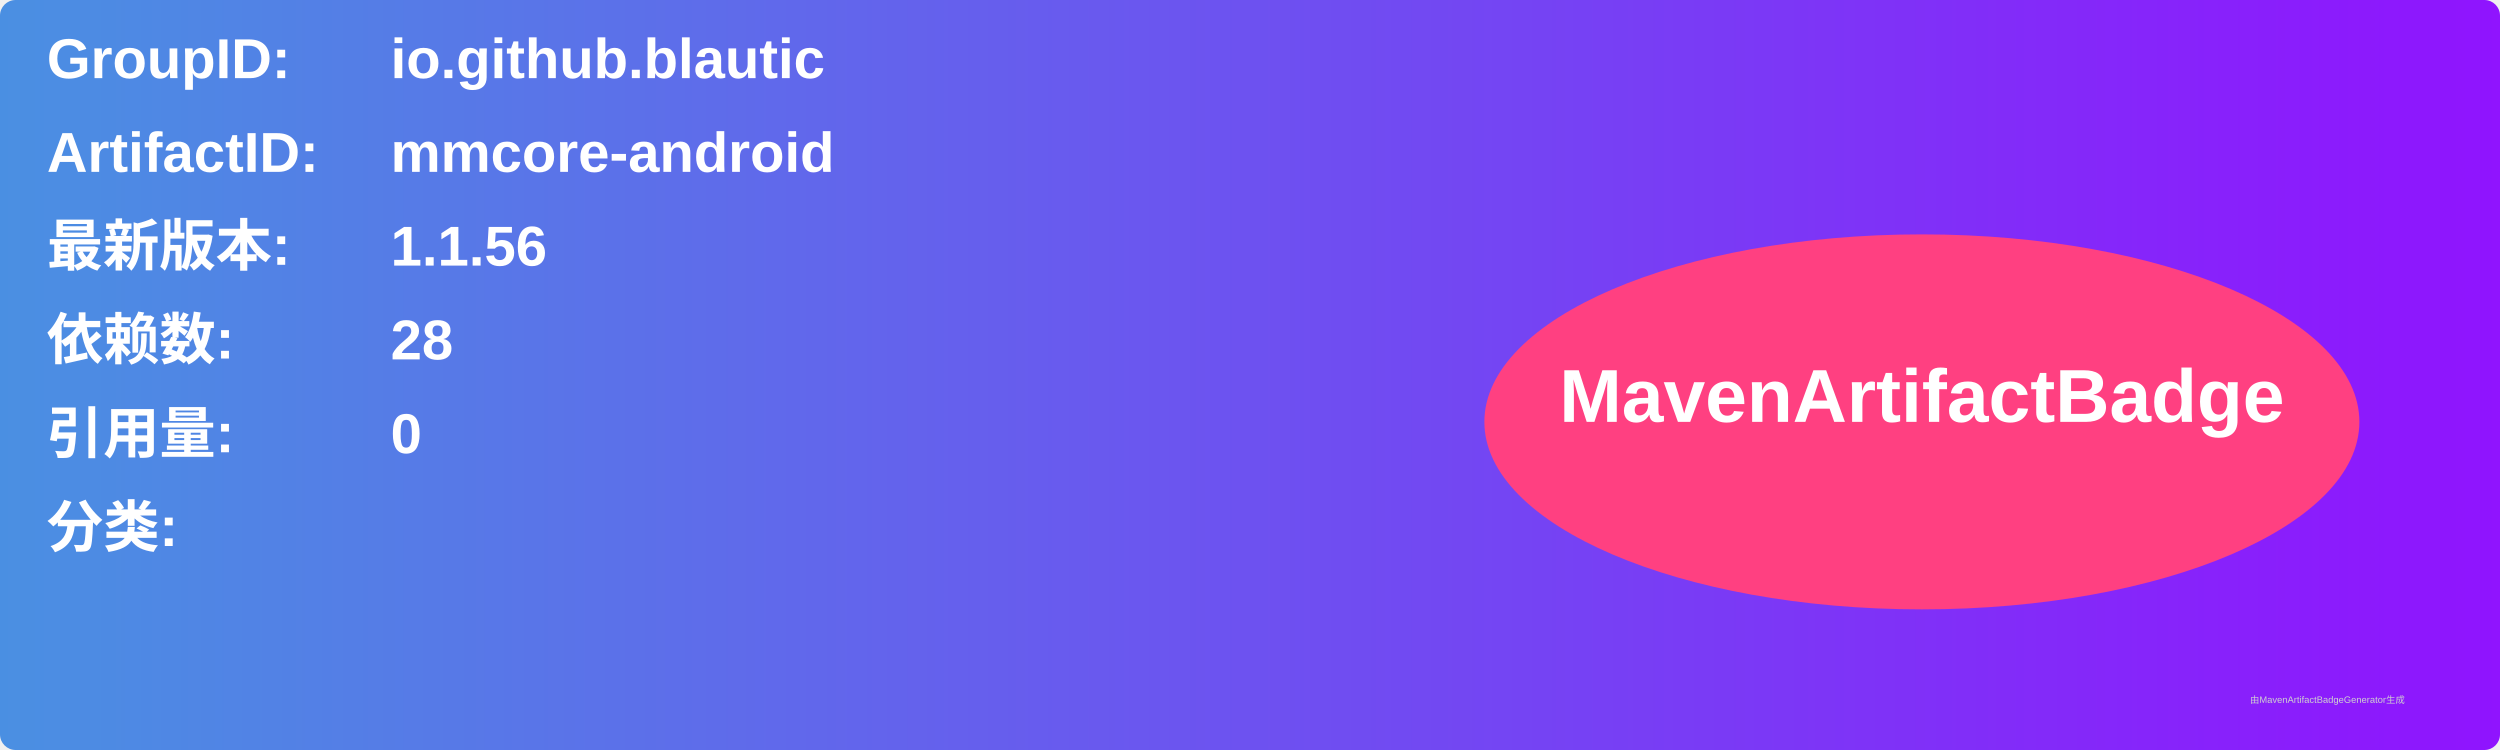
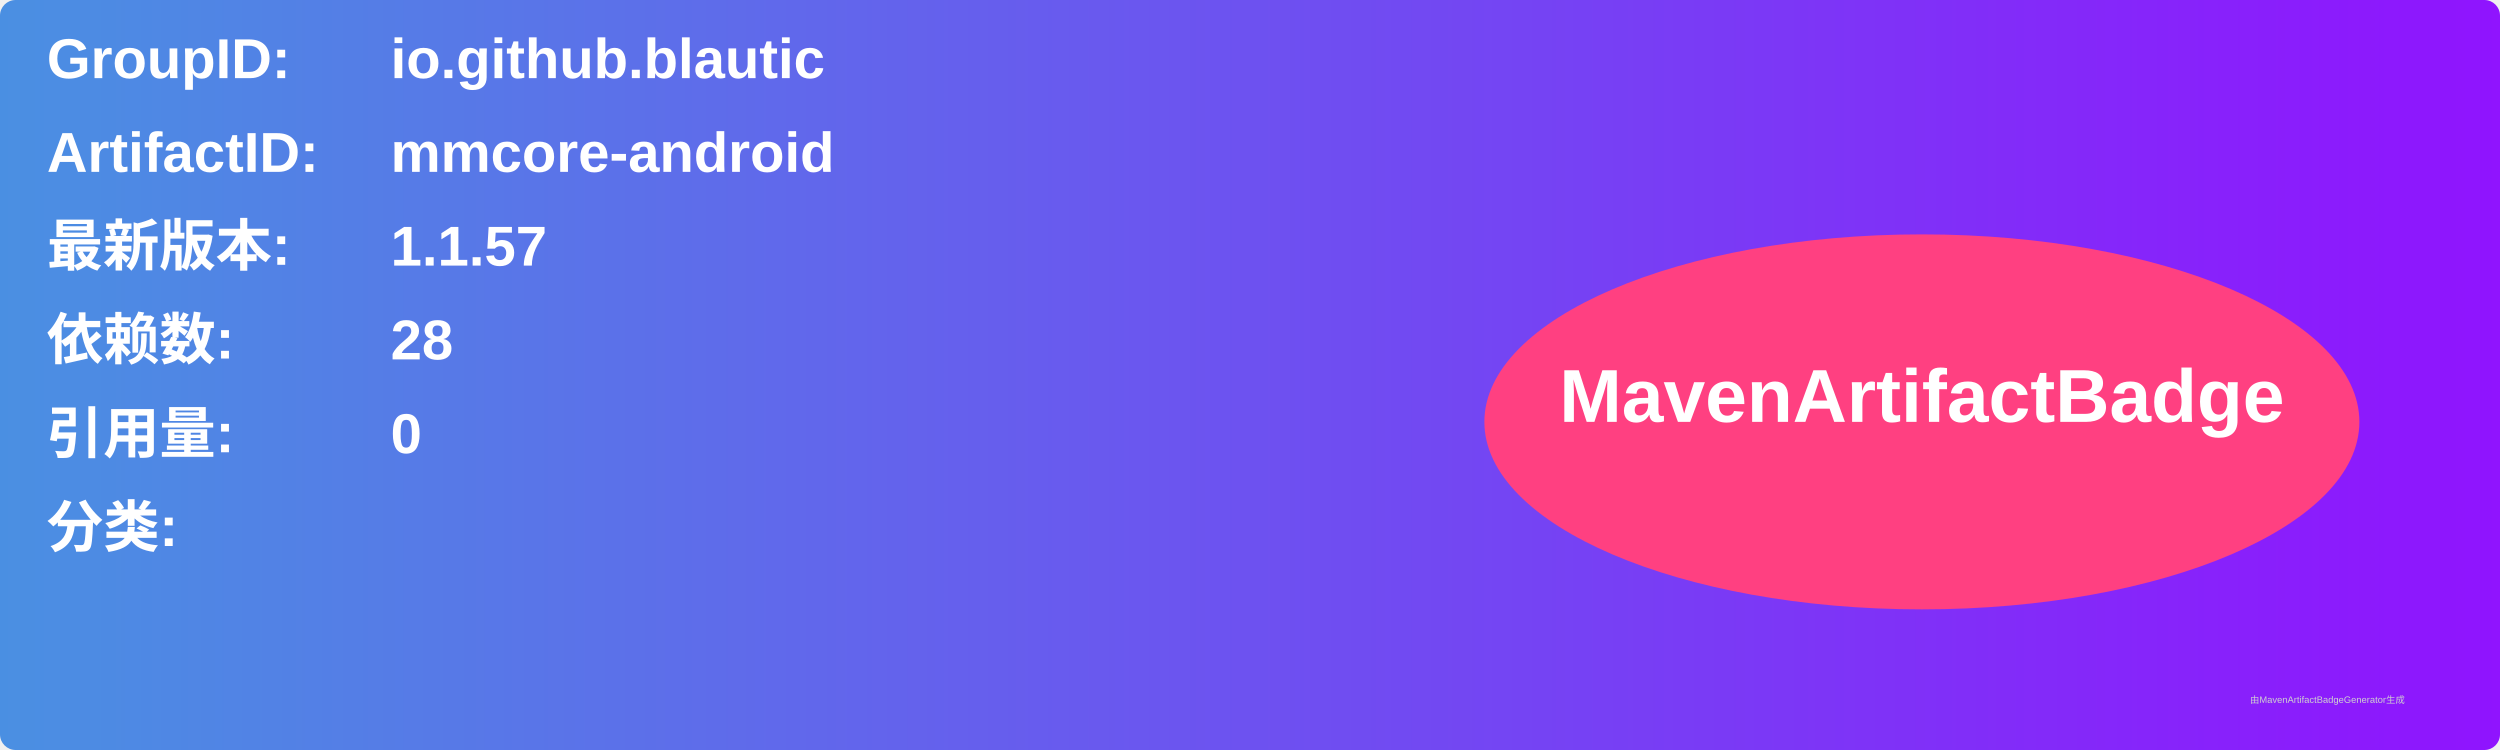
<svg xmlns="http://www.w3.org/2000/svg" width="800" height="240" viewBox="0 0 800 240">
  <linearGradient id="grad" x1="0%" y1="0%" x2="100%" y2="0%">
    <stop offset="0%" stop-color="#4a90e2" />
    <stop offset="100%" stop-color="#9013fe" />
  </linearGradient>
  <rect width="100%" height="100%" rx="5" ry="5" fill="url(#grad)" />
  <g transform="translate(15, 15)">
    <text x="0" y="10" font-family="Arial" font-size="18" fill="white" font-weight="bold" width="260">GroupID:</text>
    <text x="110" y="10" font-family="Arial" font-size="18" fill="white" font-weight="bold" width="460">io.github.blautic</text>
    <text x="0" y="40" font-family="Arial" font-size="18" fill="white" font-weight="bold" width="260">ArtifactID:</text>
    <text x="110" y="40" font-family="Arial" font-size="18" fill="white" font-weight="bold" width="460">mmcore-android</text>
    <text x="0" y="70" font-family="Arial" font-size="18" fill="white" font-weight="bold">最新版本:</text>
    <text x="110" y="70" font-family="Arial" font-size="18" fill="white" font-weight="bold">
-       <tspan font-weight="bold">1.1.56</tspan>
+       <tspan font-weight="bold">1.1.57</tspan>
    </text>
    <text x="0" y="100" font-family="Arial" font-size="18" fill="white" font-weight="bold">依赖数: </text>
    <text x="110" y="100" font-family="Arial" font-size="18" fill="white">
      <tspan font-weight="bold">28</tspan>
    </text>
    <text x="0" y="130" font-family="Arial" font-size="18" fill="white" font-weight="bold">引用量: </text>
    <text x="110" y="130" font-family="Arial" font-size="18" fill="white">
      <tspan font-weight="bold">0</tspan>
    </text>
    <text x="0" y="160" font-family="Arial" font-size="18" fill="white" font-weight="bold">分类:</text>
    <text x="10" y="190" font-family="Arial" font-size="10" fill="white">
      <tspan font-weight="bold" />
    </text>
    <ellipse cx="600" cy="120" rx="140" ry="60" fill="#ff4081" />
    <text x="600" y="120" text-anchor="middle" font-family="Arial" font-size="24" fill="white" font-weight="bold">MavenArtifactBadge</text>
  </g>
  <text x="720" y="225" font-family="Arial" font-size="3" fill="#d0d0d0">由MavenArtifactBadgeGenerator生成</text>
</svg>
